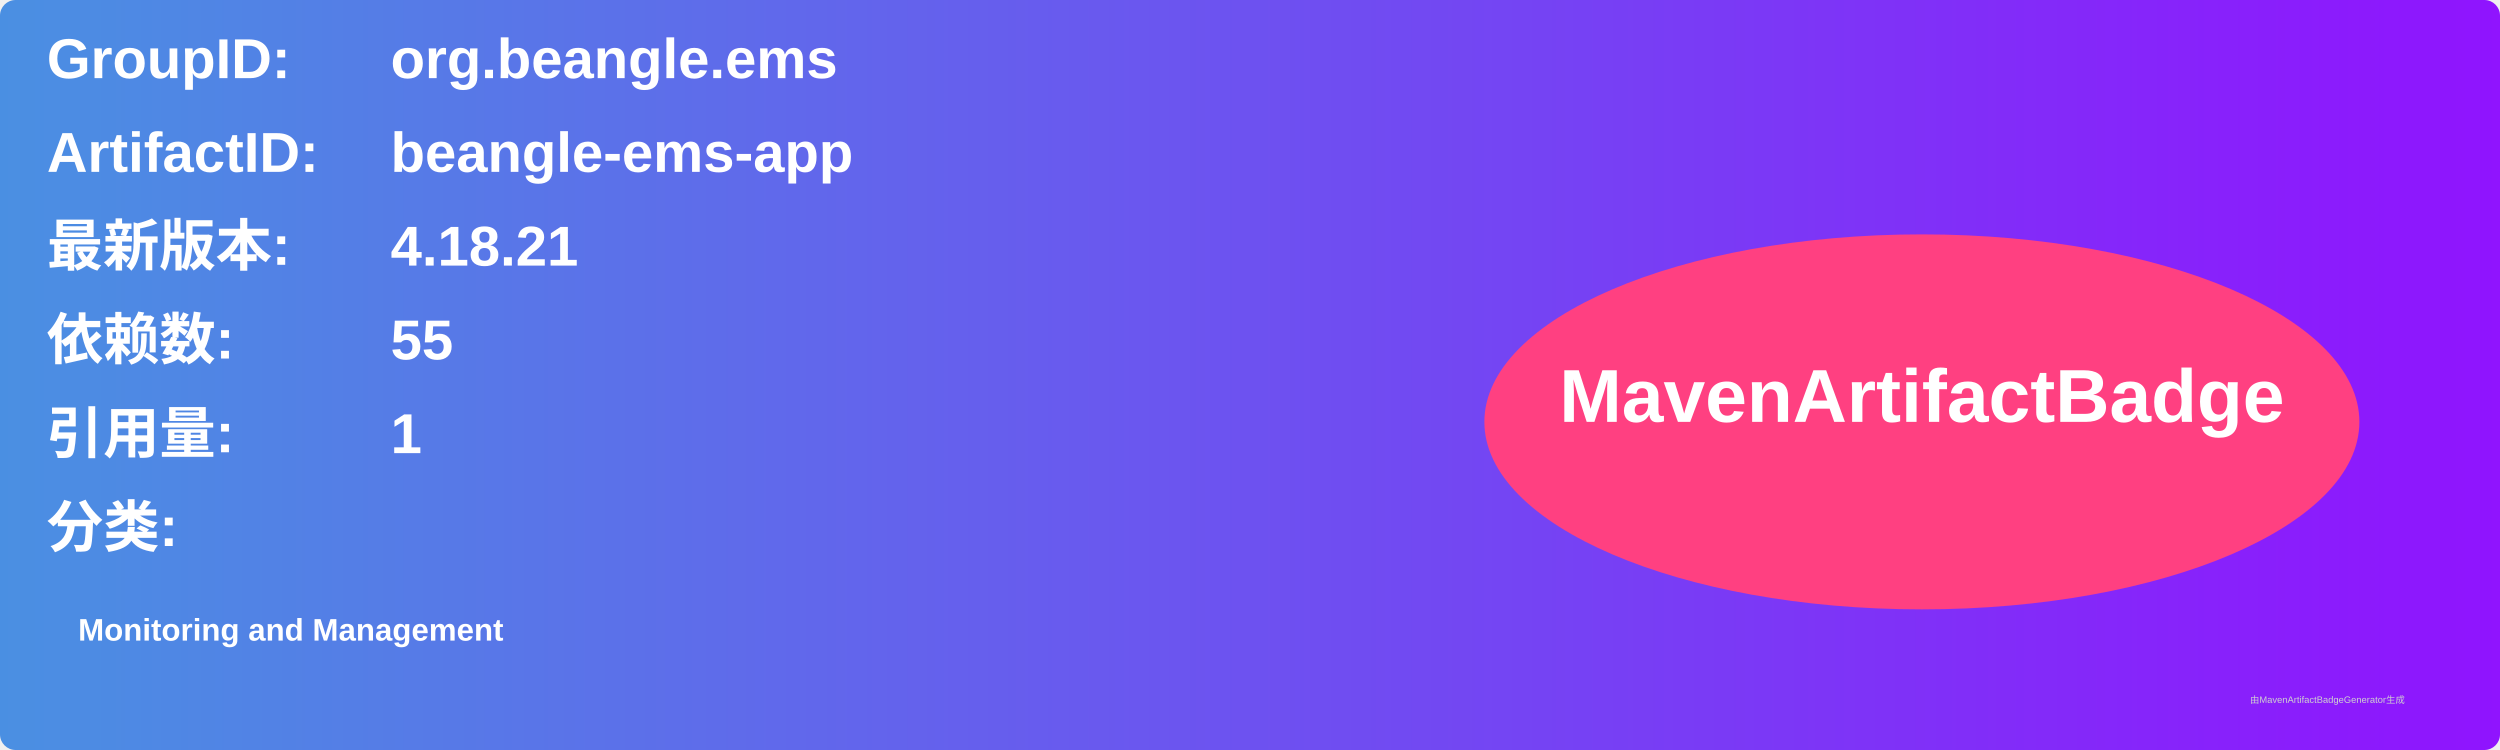
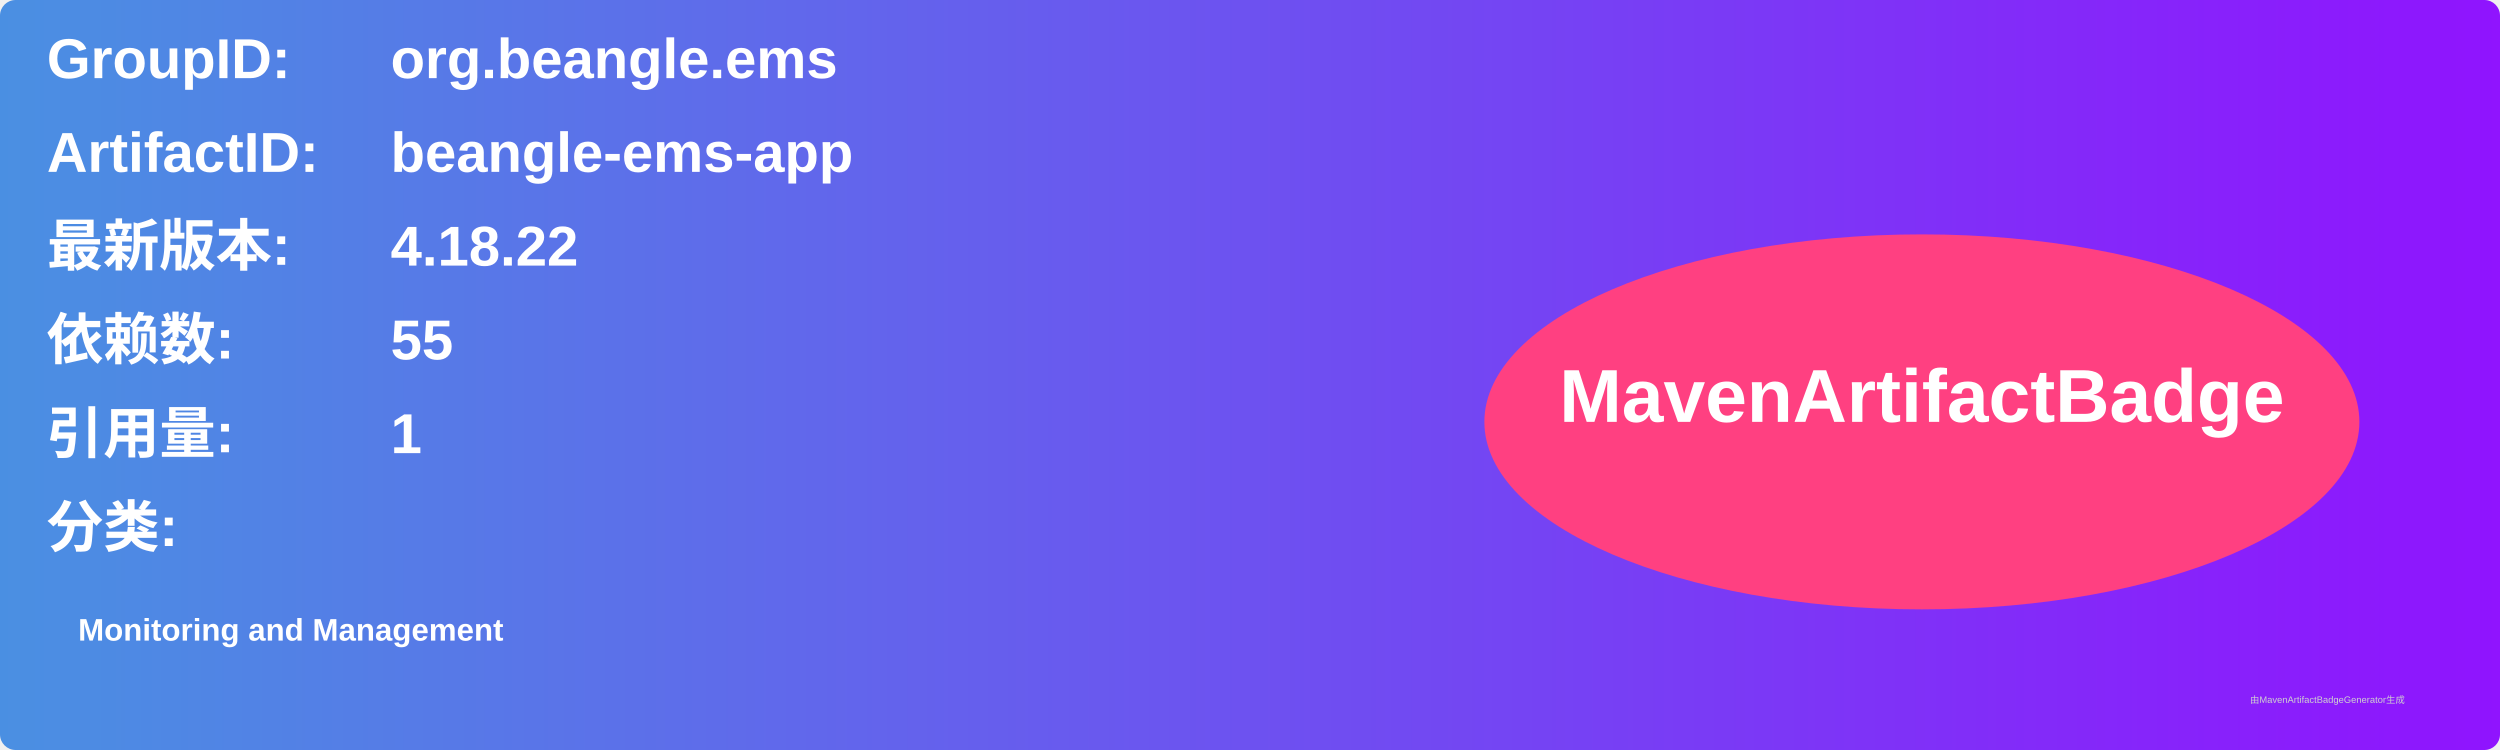
<svg xmlns="http://www.w3.org/2000/svg" width="800" height="240" viewBox="0 0 800 240">
  <linearGradient id="grad" x1="0%" y1="0%" x2="100%" y2="0%">
    <stop offset="0%" stop-color="#4a90e2" />
    <stop offset="100%" stop-color="#9013fe" />
  </linearGradient>
  <rect width="100%" height="100%" rx="5" ry="5" fill="url(#grad)" />
  <g transform="translate(15, 15)">
    <text x="0" y="10" font-family="Arial" font-size="18" fill="white" font-weight="bold" width="260">GroupID:</text>
    <text x="110" y="10" font-family="Arial" font-size="18" fill="white" font-weight="bold" width="460">org.beangle.ems</text>
    <text x="0" y="40" font-family="Arial" font-size="18" fill="white" font-weight="bold" width="260">ArtifactID:</text>
    <text x="110" y="40" font-family="Arial" font-size="18" fill="white" font-weight="bold" width="460">beangle-ems-app</text>
    <text x="0" y="70" font-family="Arial" font-size="18" fill="white" font-weight="bold">最新版本:</text>
    <text x="110" y="70" font-family="Arial" font-size="18" fill="white" font-weight="bold">
-       <tspan font-weight="bold">4.18.21</tspan>
+       <tspan font-weight="bold">4.18.22</tspan>
    </text>
    <text x="0" y="100" font-family="Arial" font-size="18" fill="white" font-weight="bold">依赖数: </text>
    <text x="110" y="100" font-family="Arial" font-size="18" fill="white">
      <tspan font-weight="bold">55</tspan>
    </text>
    <text x="0" y="130" font-family="Arial" font-size="18" fill="white" font-weight="bold">引用量: </text>
    <text x="110" y="130" font-family="Arial" font-size="18" fill="white">
      <tspan font-weight="bold">1</tspan>
    </text>
    <text x="0" y="160" font-family="Arial" font-size="18" fill="white" font-weight="bold">分类:</text>
    <text x="10" y="190" font-family="Arial" font-size="10" fill="white">
      <tspan font-weight="bold">Monitoring and Management</tspan>
    </text>
    <ellipse cx="600" cy="120" rx="140" ry="60" fill="#ff4081" />
    <text x="600" y="120" text-anchor="middle" font-family="Arial" font-size="24" fill="white" font-weight="bold">MavenArtifactBadge</text>
  </g>
  <text x="720" y="225" font-family="Arial" font-size="3" fill="#d0d0d0">由MavenArtifactBadgeGenerator生成</text>
</svg>
